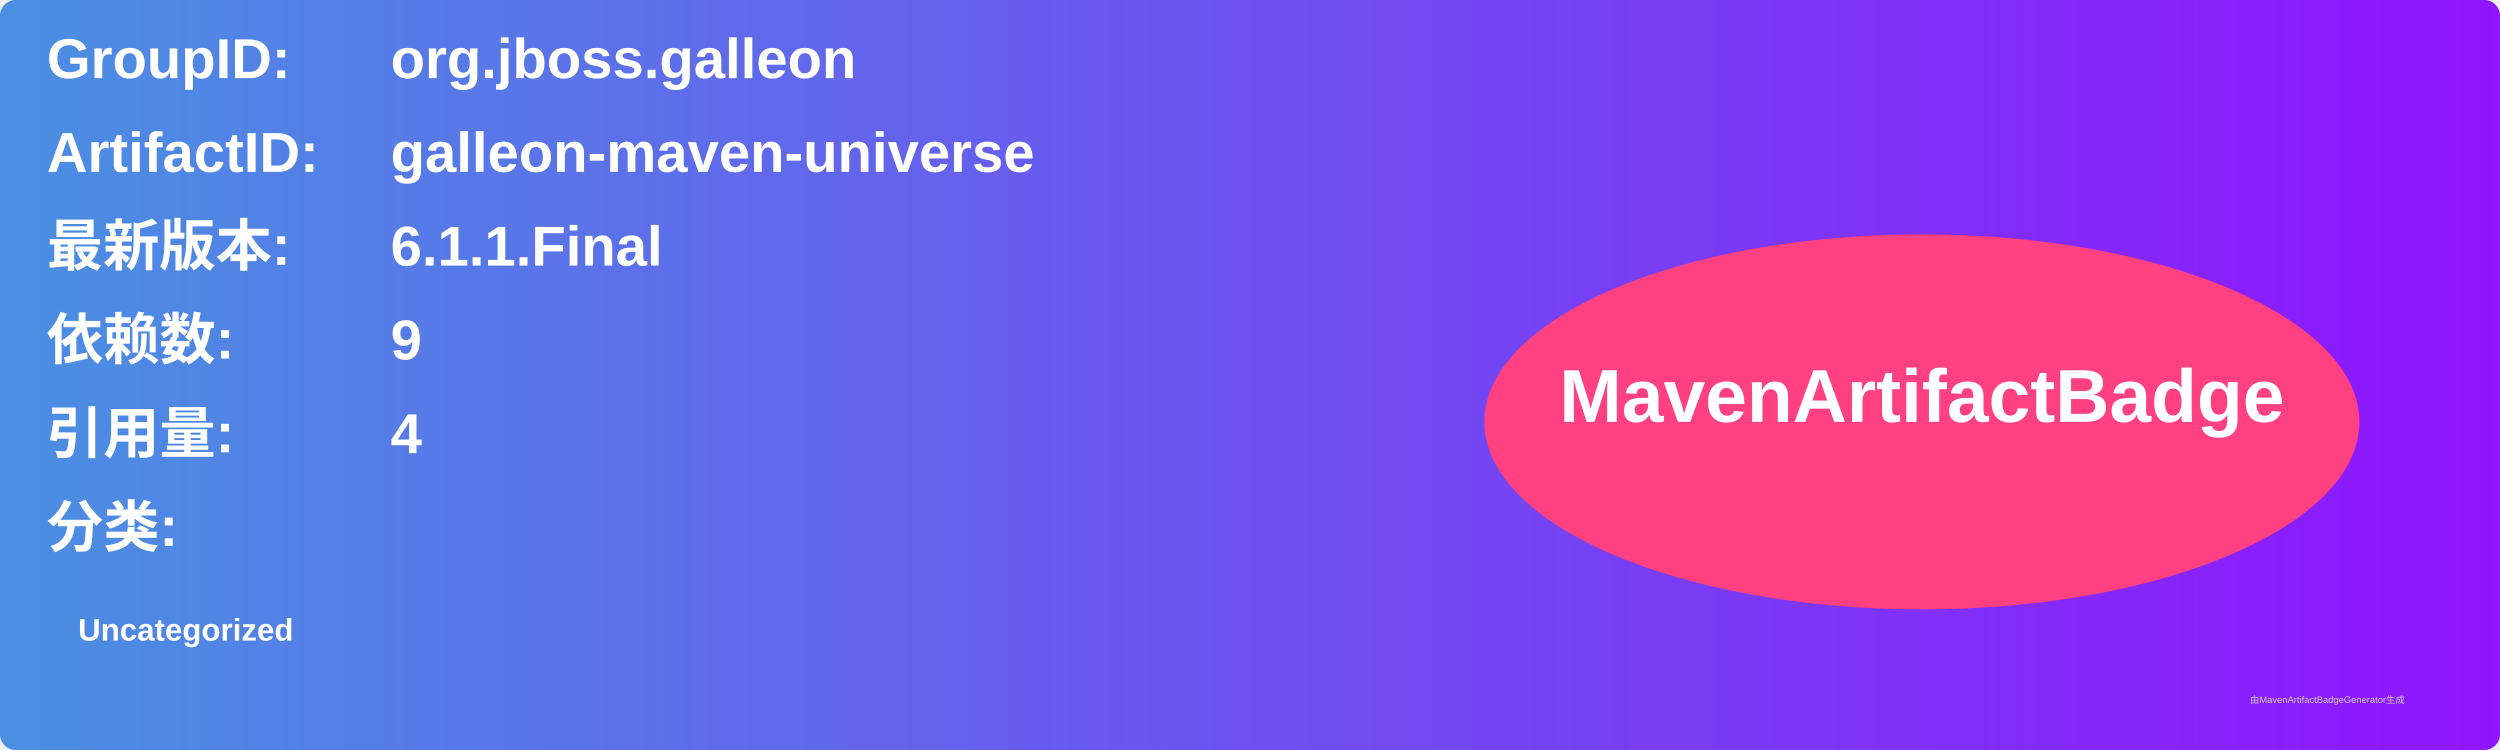
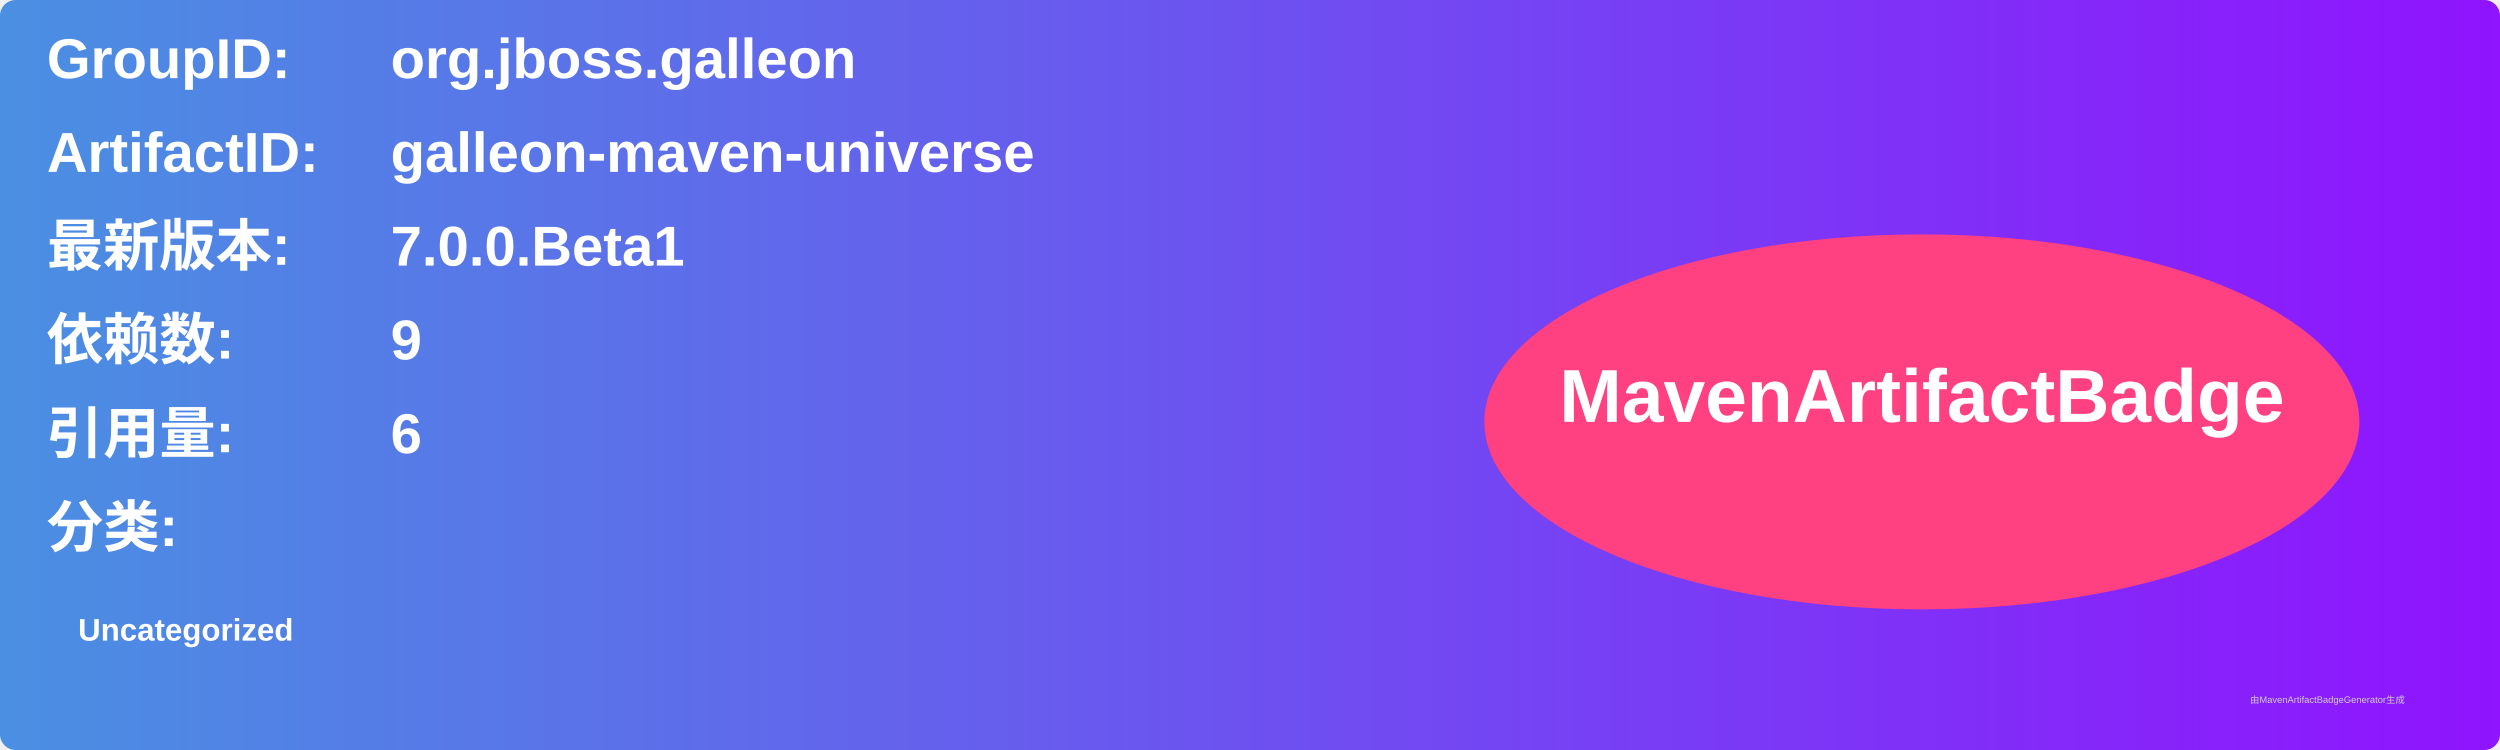
<svg xmlns="http://www.w3.org/2000/svg" width="800" height="240" viewBox="0 0 800 240">
  <linearGradient id="grad" x1="0%" y1="0%" x2="100%" y2="0%">
    <stop offset="0%" stop-color="#4a90e2" />
    <stop offset="100%" stop-color="#9013fe" />
  </linearGradient>
  <rect width="100%" height="100%" rx="5" ry="5" fill="url(#grad)" />
  <g transform="translate(15, 15)">
    <text x="0" y="10" font-family="Arial" font-size="18" fill="white" font-weight="bold" width="260">GroupID:</text>
    <text x="110" y="10" font-family="Arial" font-size="18" fill="white" font-weight="bold" width="460">org.jboss.galleon</text>
    <text x="0" y="40" font-family="Arial" font-size="18" fill="white" font-weight="bold" width="260">ArtifactID:</text>
    <text x="110" y="40" font-family="Arial" font-size="18" fill="white" font-weight="bold" width="460">galleon-maven-universe</text>
    <text x="0" y="70" font-family="Arial" font-size="18" fill="white" font-weight="bold">最新版本:</text>
    <text x="110" y="70" font-family="Arial" font-size="18" fill="white" font-weight="bold">
-       <tspan font-weight="bold">6.1.1.Final</tspan>
+       <tspan font-weight="bold">7.0.0.Beta1</tspan>
    </text>
    <text x="0" y="100" font-family="Arial" font-size="18" fill="white" font-weight="bold">依赖数: </text>
    <text x="110" y="100" font-family="Arial" font-size="18" fill="white">
      <tspan font-weight="bold">9</tspan>
    </text>
    <text x="0" y="130" font-family="Arial" font-size="18" fill="white" font-weight="bold">引用量: </text>
    <text x="110" y="130" font-family="Arial" font-size="18" fill="white">
-       <tspan font-weight="bold">4</tspan>
+       <tspan font-weight="bold">6</tspan>
    </text>
    <text x="0" y="160" font-family="Arial" font-size="18" fill="white" font-weight="bold">分类:</text>
    <text x="10" y="190" font-family="Arial" font-size="10" fill="white">
      <tspan font-weight="bold">Uncategorized</tspan>
    </text>
    <ellipse cx="600" cy="120" rx="140" ry="60" fill="#ff4081" />
    <text x="600" y="120" text-anchor="middle" font-family="Arial" font-size="24" fill="white" font-weight="bold">MavenArtifactBadge</text>
  </g>
  <text x="720" y="225" font-family="Arial" font-size="3" fill="#d0d0d0">由MavenArtifactBadgeGenerator生成</text>
</svg>
